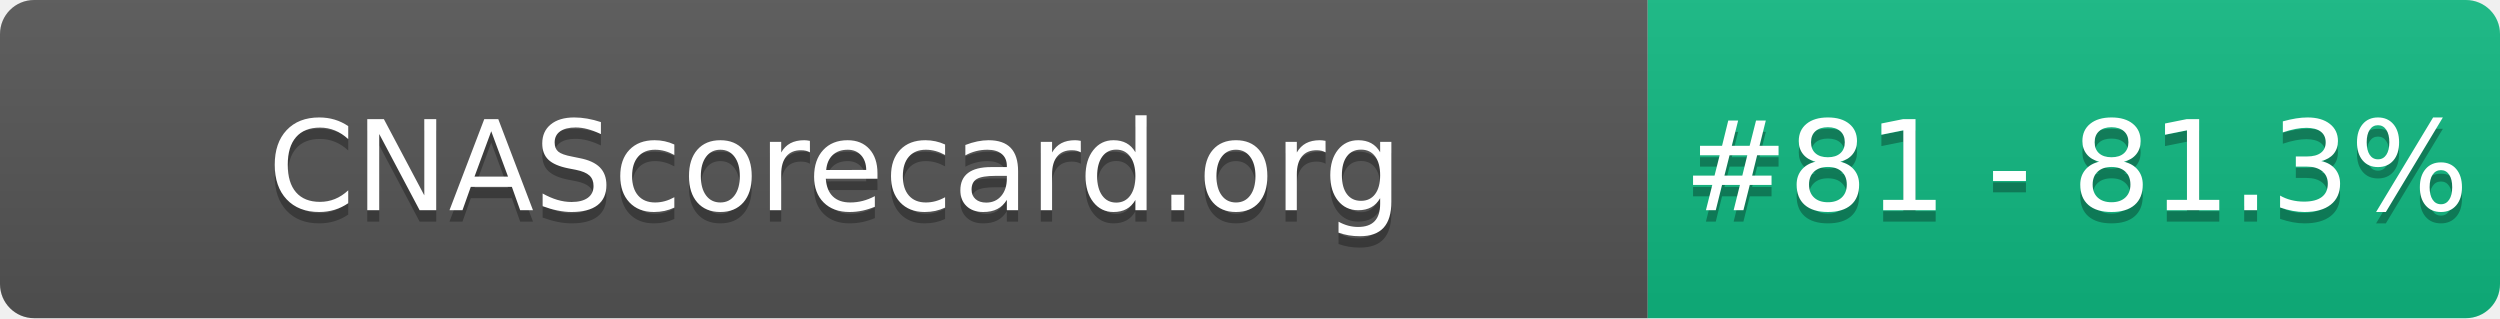
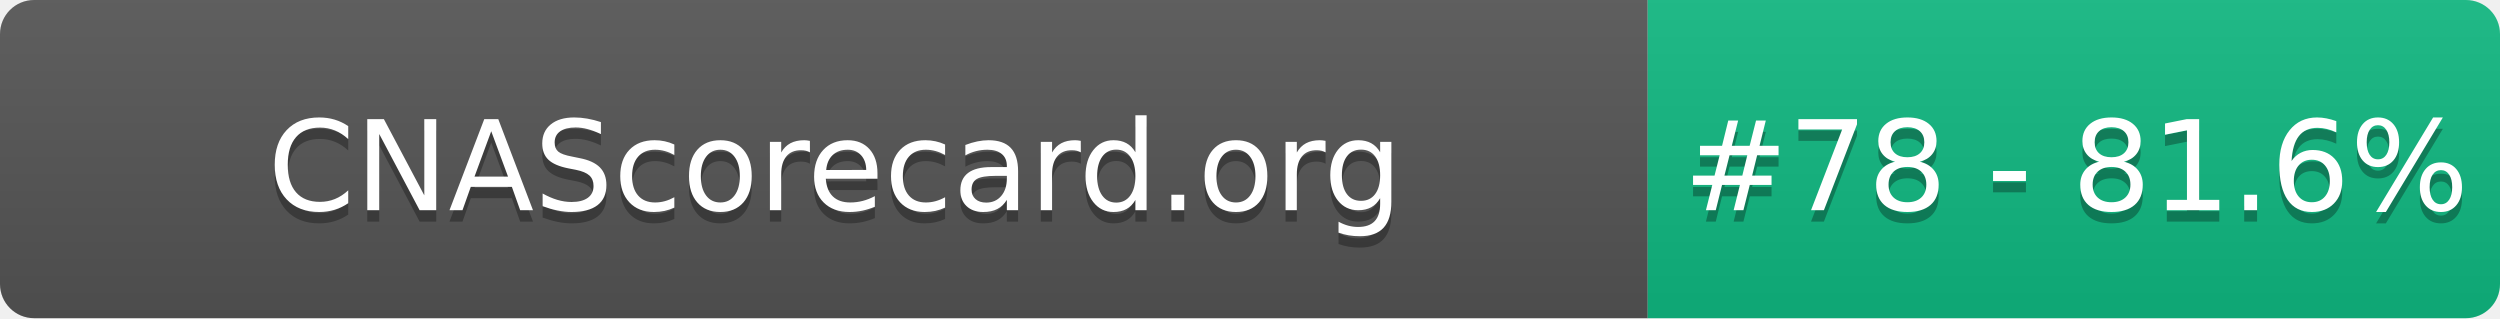
- <svg xmlns="http://www.w3.org/2000/svg" width="220" height="28" role="img" aria-label="CNAScorecard.org: #81 - 81.3%">
+ <svg xmlns="http://www.w3.org/2000/svg" width="220" height="28" role="img" aria-label="CNAScorecard.org: #78 - 81.6%">
  <linearGradient id="s" x2="0" y2="100%">
    <stop offset="0" stop-color="#bbb" stop-opacity=".1" />
    <stop offset="1" stop-opacity=".1" />
  </linearGradient>
  <clipPath id="r">
    <rect width="220" height="28" rx="3" fill="#fff" />
  </clipPath>
  <g clip-path="url(#r)">
    <rect width="145" height="28" fill="#555" />
    <rect x="145" width="75" height="28" fill="#10B981" />
    <rect width="220" height="28" fill="url(#s)" />
  </g>
  <g fill="#fff" text-anchor="middle" font-family="Verdana,Geneva,DejaVu Sans,sans-serif" text-rendering="geometricPrecision" font-size="110">
    <text aria-hidden="true" x="735" y="195" fill="#010101" fill-opacity=".3" transform="scale(.1)" textLength="1350">CNAScorecard.org</text>
    <text x="735" y="185" transform="scale(.1)" fill="#fff" textLength="1350">CNAScorecard.org</text>
-     <text aria-hidden="true" x="1827" y="195" fill="#010101" fill-opacity=".3" transform="scale(.1)" textLength="605">#81 - 81.3%</text>
-     <text x="1827" y="185" transform="scale(.1)" fill="#fff" textLength="605">#81 - 81.3%</text>
+     <text aria-hidden="true" x="1827" y="195" fill="#010101" fill-opacity=".3" transform="scale(.1)" textLength="605">#78 - 81.6%</text>
+     <text x="1827" y="185" transform="scale(.1)" fill="#fff" textLength="605">#78 - 81.6%</text>
  </g>
</svg>
